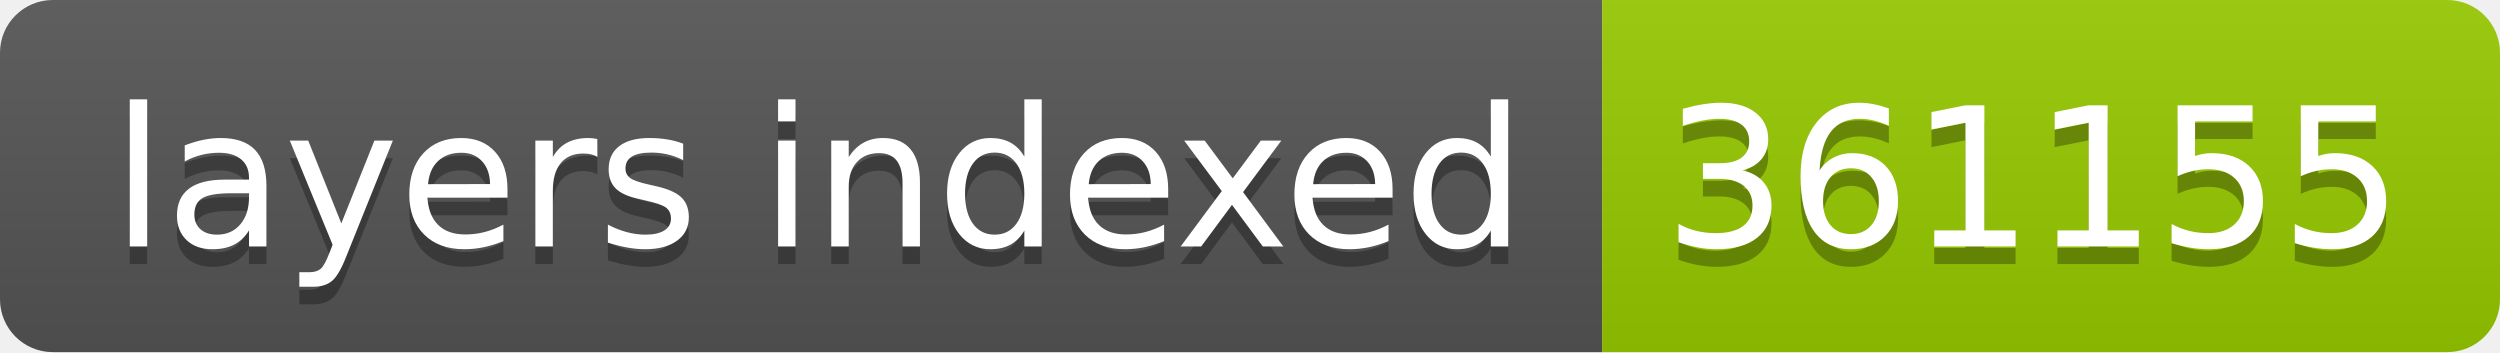
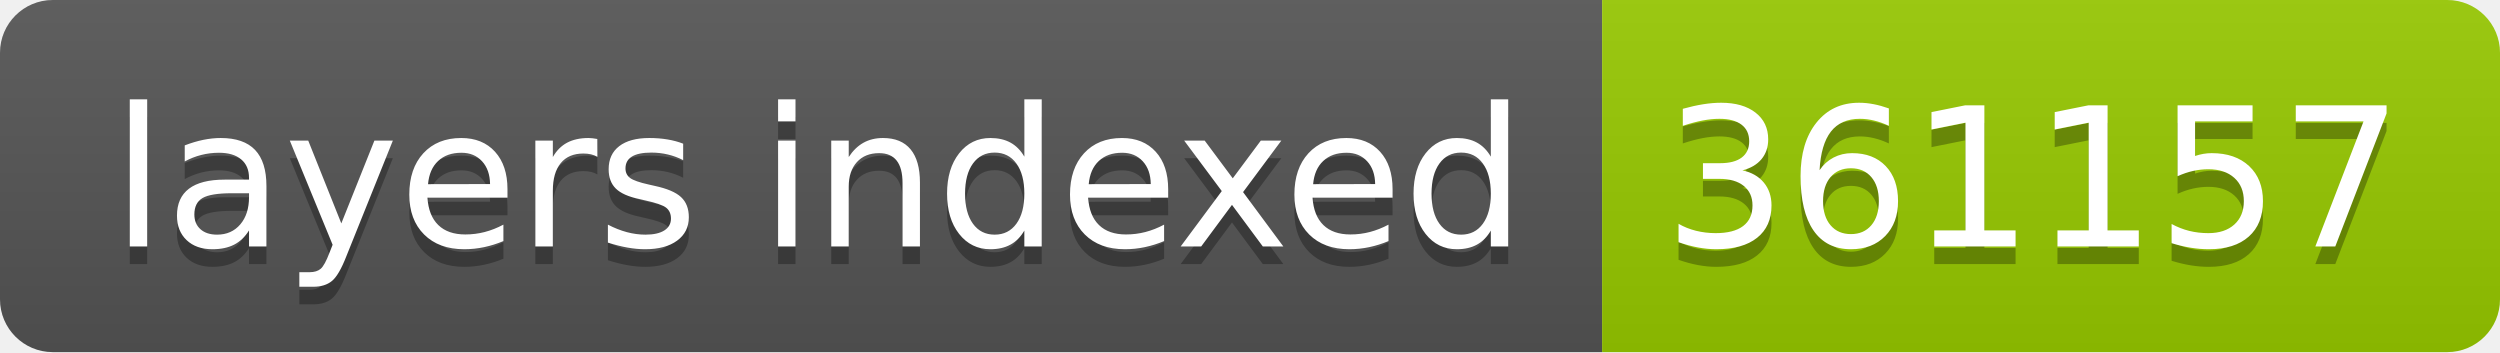
- <svg xmlns="http://www.w3.org/2000/svg" width="142" height="20" role="img" aria-label="layers indexed: 361155">
+ <svg xmlns="http://www.w3.org/2000/svg" width="142" height="20" role="img" aria-label="layers indexed: 361157">
  <linearGradient id="s" x2="0" y2="100%">
    <stop offset="0" stop-color="#bbb" stop-opacity=".1" />
    <stop offset="1" stop-opacity=".1" />
  </linearGradient>
  <clipPath id="r">
    <rect width="142" height="20" rx="3" fill="#fff" />
  </clipPath>
  <g clip-path="url(#r)">
    <rect width="91" height="20" fill="#555" />
    <rect x="91" width="51" height="20" fill="#97ca00" />
    <rect width="142" height="20" fill="url(#s)" />
  </g>
  <g fill="#fff" text-anchor="middle" font-family="Verdana,Geneva,DejaVu Sans,sans-serif" text-rendering="geometricPrecision" font-size="110">
    <text aria-hidden="true" x="465" y="150" fill="#010101" fill-opacity=".3" transform="scale(.1)" textLength="810">layers indexed</text>
    <text x="465" y="140" transform="scale(.1)" fill="#fff" textLength="810">layers indexed</text>
-     <text aria-hidden="true" x="1155" y="150" fill="#010101" fill-opacity=".3" transform="scale(.1)" textLength="410">361155</text>
-     <text x="1155" y="140" transform="scale(.1)" fill="#fff" textLength="410">361155</text>
+     <text aria-hidden="true" x="1155" y="150" fill="#010101" fill-opacity=".3" transform="scale(.1)" textLength="410">361157</text>
+     <text x="1155" y="140" transform="scale(.1)" fill="#fff" textLength="410">361157</text>
  </g>
</svg>
